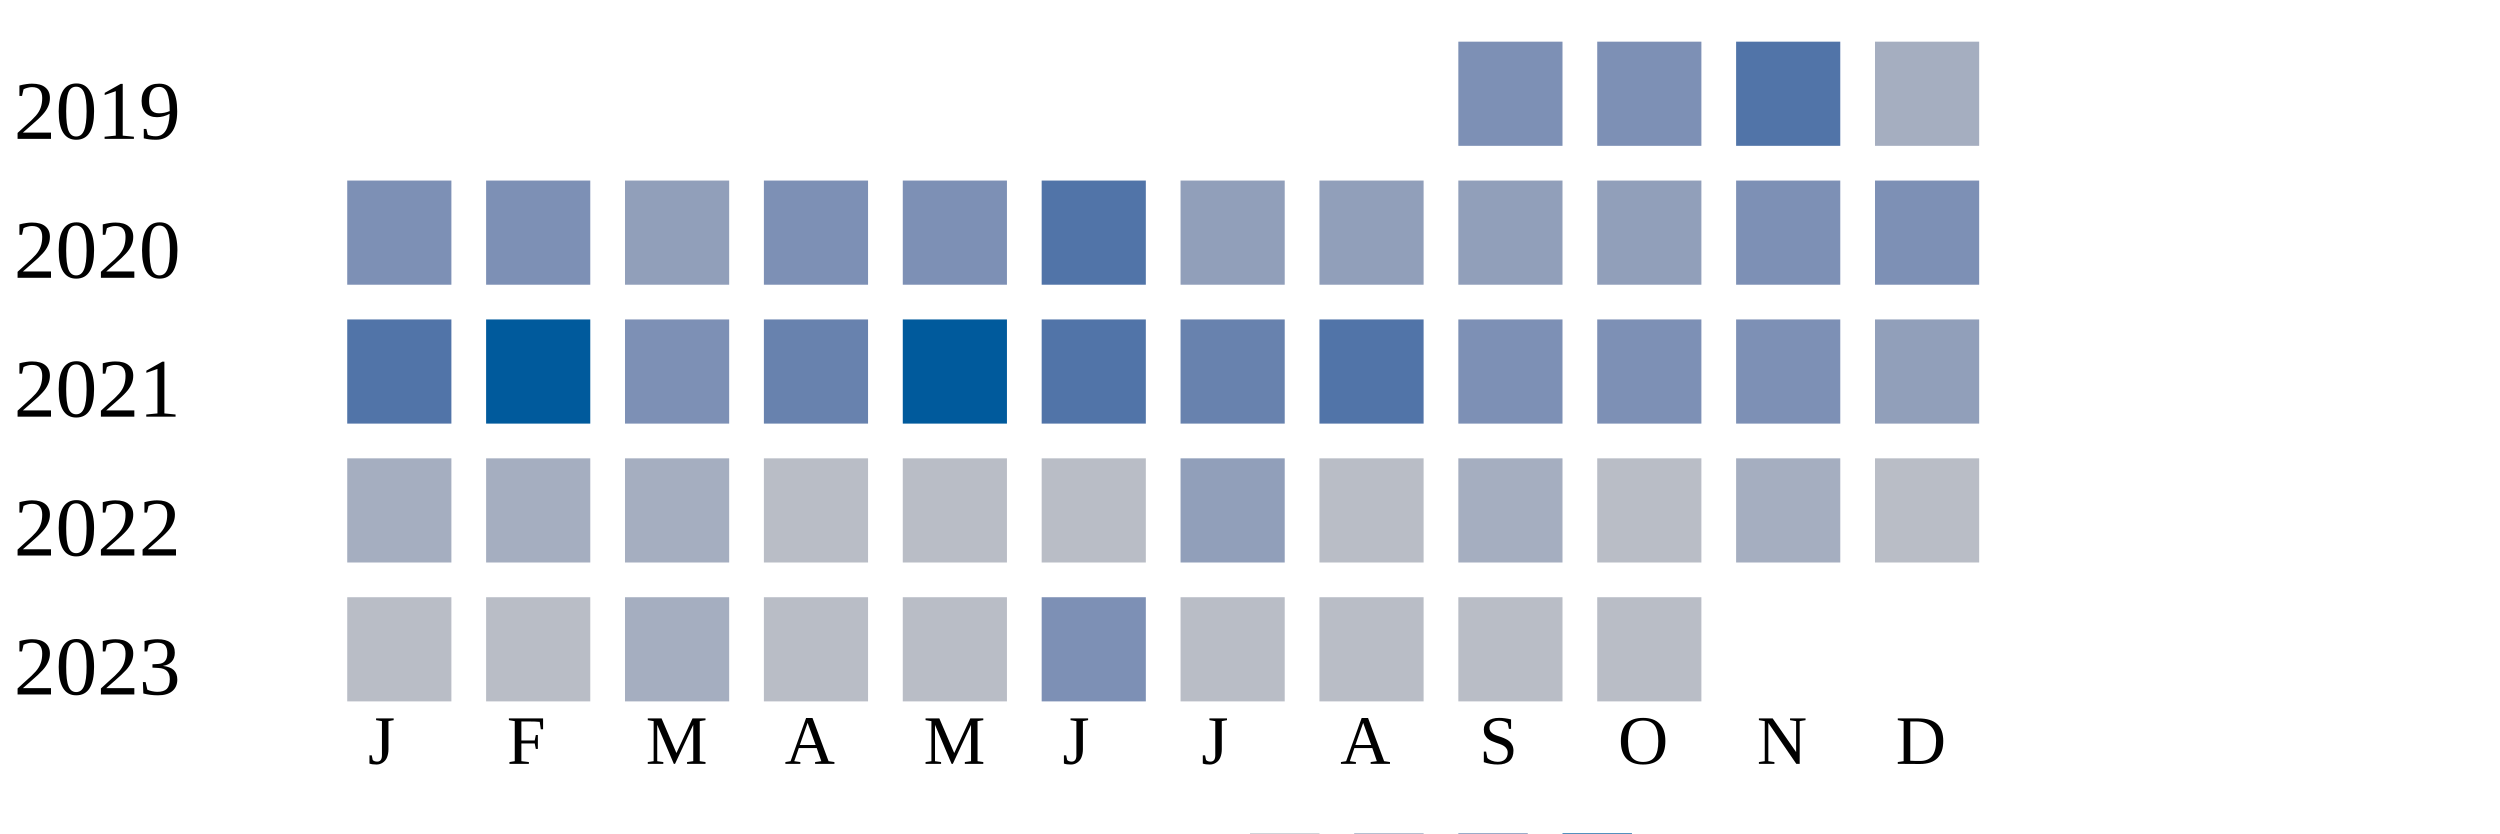
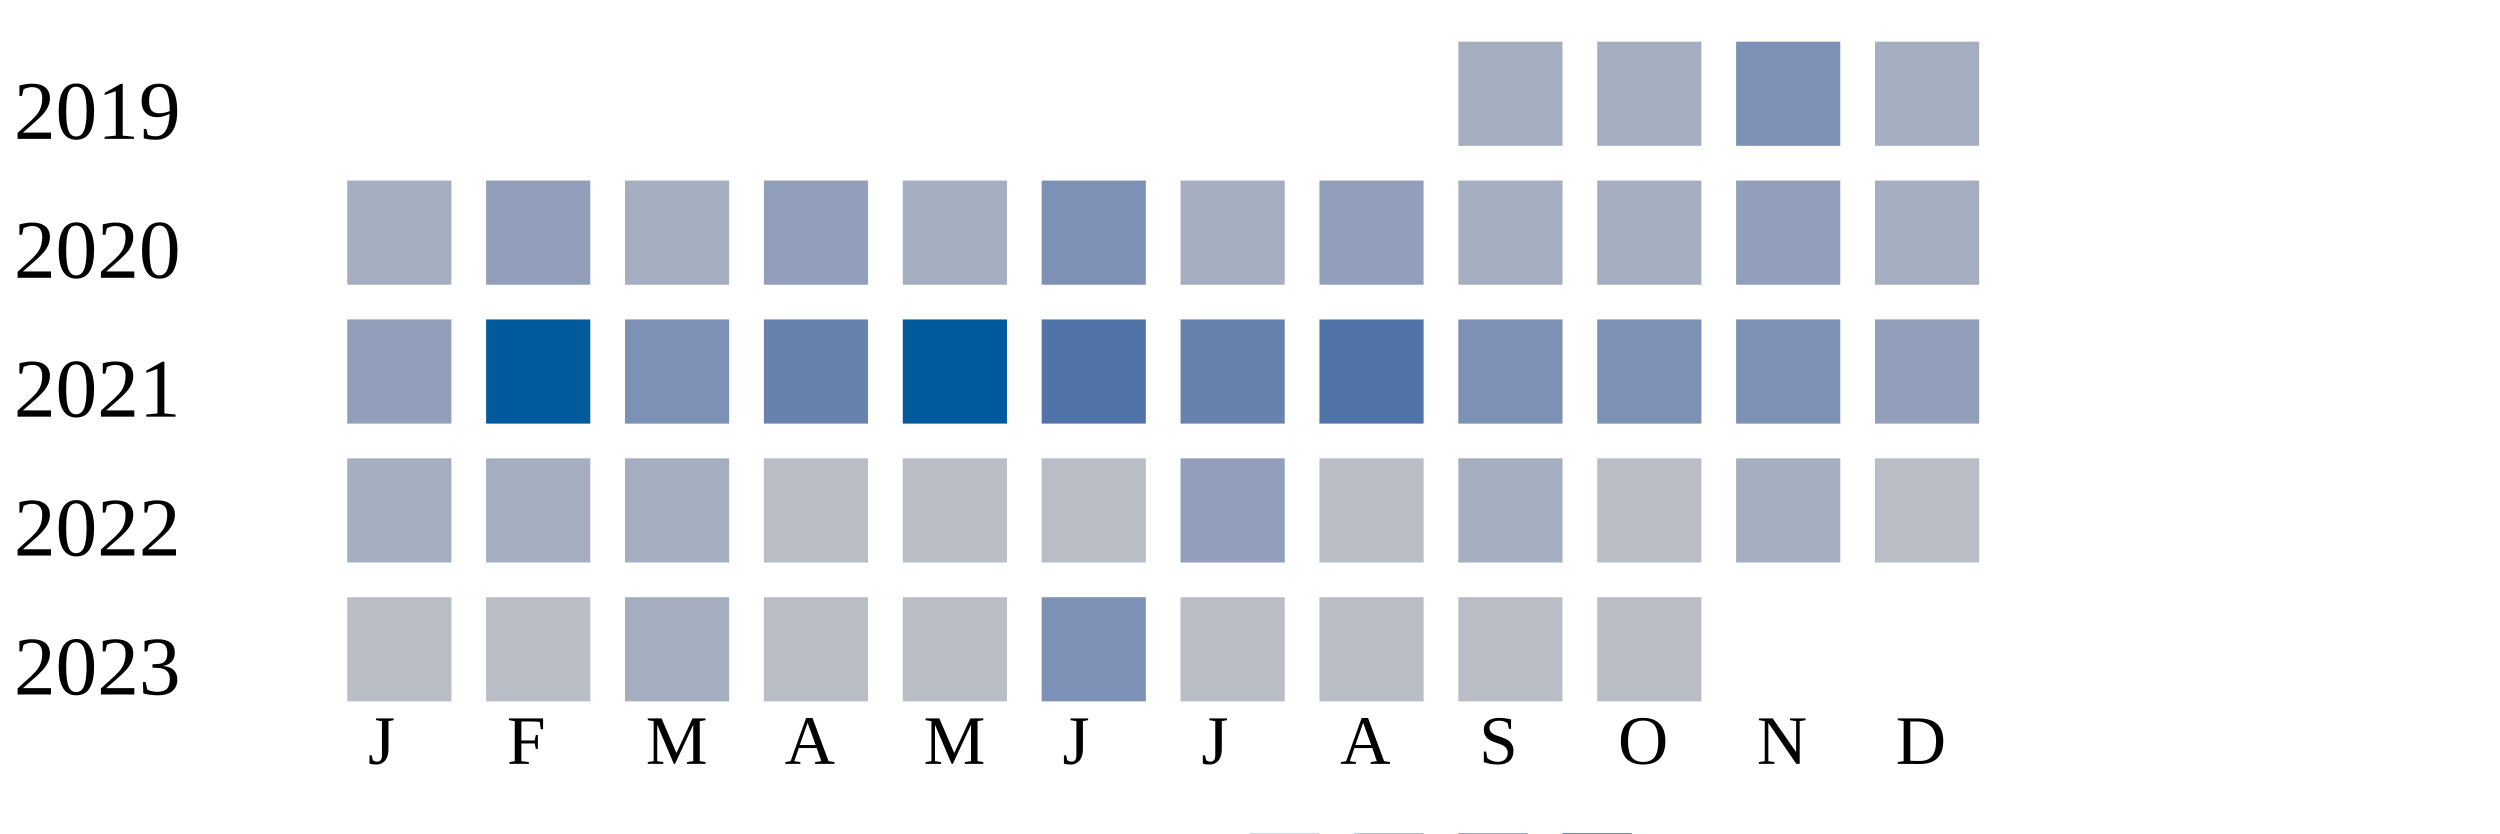
<svg xmlns="http://www.w3.org/2000/svg" width="360" height="120">
  <g transform="translate(0 0)">
    <text x="2" y="20">2019</text>
-     <rect x="210" y="6" width="15" height="15" fill="#7d90b5" />
-     <rect x="230" y="6" width="15" height="15" fill="#7d90b5" />
-     <rect x="250" y="6" width="15" height="15" fill="#5174a8" />
+     <rect x="210" y="6" width="15" height="15" fill="#a5aec0" />
+     <rect x="230" y="6" width="15" height="15" fill="#a5aec0" />
+     <rect x="250" y="6" width="15" height="15" fill="#7d90b5" />
    <rect x="270" y="6" width="15" height="15" fill="#a5aec0" />
  </g>
  <g transform="translate(0 20)">
    <text x="2" y="20">2020</text>
-     <rect x="50" y="6" width="15" height="15" fill="#7d90b5" />
-     <rect x="70" y="6" width="15" height="15" fill="#7d90b5" />
-     <rect x="90" y="6" width="15" height="15" fill="#919fba" />
-     <rect x="110" y="6" width="15" height="15" fill="#7d90b5" />
-     <rect x="130" y="6" width="15" height="15" fill="#7d90b5" />
-     <rect x="150" y="6" width="15" height="15" fill="#5174a8" />
-     <rect x="170" y="6" width="15" height="15" fill="#919fba" />
+     <rect x="50" y="6" width="15" height="15" fill="#a5aec0" />
+     <rect x="70" y="6" width="15" height="15" fill="#919fba" />
+     <rect x="90" y="6" width="15" height="15" fill="#a5aec0" />
+     <rect x="110" y="6" width="15" height="15" fill="#919fba" />
+     <rect x="130" y="6" width="15" height="15" fill="#a5aec0" />
+     <rect x="150" y="6" width="15" height="15" fill="#7d90b5" />
+     <rect x="170" y="6" width="15" height="15" fill="#a5aec0" />
    <rect x="190" y="6" width="15" height="15" fill="#919fba" />
-     <rect x="210" y="6" width="15" height="15" fill="#919fba" />
-     <rect x="230" y="6" width="15" height="15" fill="#919fba" />
-     <rect x="250" y="6" width="15" height="15" fill="#7d90b5" />
-     <rect x="270" y="6" width="15" height="15" fill="#7d90b5" />
+     <rect x="210" y="6" width="15" height="15" fill="#a5aec0" />
+     <rect x="230" y="6" width="15" height="15" fill="#a5aec0" />
+     <rect x="250" y="6" width="15" height="15" fill="#919fba" />
+     <rect x="270" y="6" width="15" height="15" fill="#a5aec0" />
  </g>
  <g transform="translate(0 40)">
    <text x="2" y="20">2021</text>
-     <rect x="50" y="6" width="15" height="15" fill="#5174a8" />
+     <rect x="50" y="6" width="15" height="15" fill="#919fba" />
    <rect x="70" y="6" width="15" height="15" fill="#005a9c" />
    <rect x="90" y="6" width="15" height="15" fill="#7d90b5" />
    <rect x="110" y="6" width="15" height="15" fill="#6882ae" />
    <rect x="130" y="6" width="15" height="15" fill="#005a9c" />
    <rect x="150" y="6" width="15" height="15" fill="#5174a8" />
    <rect x="170" y="6" width="15" height="15" fill="#6882ae" />
    <rect x="190" y="6" width="15" height="15" fill="#5174a8" />
    <rect x="210" y="6" width="15" height="15" fill="#7d90b5" />
    <rect x="230" y="6" width="15" height="15" fill="#7d90b5" />
    <rect x="250" y="6" width="15" height="15" fill="#7d90b5" />
    <rect x="270" y="6" width="15" height="15" fill="#919fba" />
  </g>
  <g transform="translate(0 60)">
    <text x="2" y="20">2022</text>
    <rect x="50" y="6" width="15" height="15" fill="#a5aec0" />
    <rect x="70" y="6" width="15" height="15" fill="#a5aec0" />
    <rect x="90" y="6" width="15" height="15" fill="#a5aec0" />
    <rect x="110" y="6" width="15" height="15" fill="#b9bdc6" />
    <rect x="130" y="6" width="15" height="15" fill="#b9bdc6" />
    <rect x="150" y="6" width="15" height="15" fill="#b9bdc6" />
    <rect x="170" y="6" width="15" height="15" fill="#919fba" />
    <rect x="190" y="6" width="15" height="15" fill="#b9bdc6" />
    <rect x="210" y="6" width="15" height="15" fill="#a5aec0" />
    <rect x="230" y="6" width="15" height="15" fill="#b9bdc6" />
    <rect x="250" y="6" width="15" height="15" fill="#a5aec0" />
    <rect x="270" y="6" width="15" height="15" fill="#b9bdc6" />
  </g>
  <g transform="translate(0 80)">
    <text x="2" y="20">2023</text>
    <rect x="50" y="6" width="15" height="15" fill="#b9bdc6" />
    <rect x="70" y="6" width="15" height="15" fill="#b9bdc6" />
    <rect x="90" y="6" width="15" height="15" fill="#a5aec0" />
    <rect x="110" y="6" width="15" height="15" fill="#b9bdc6" />
    <rect x="130" y="6" width="15" height="15" fill="#b9bdc6" />
    <rect x="150" y="6" width="15" height="15" fill="#7d90b5" />
    <rect x="170" y="6" width="15" height="15" fill="#b9bdc6" />
    <rect x="190" y="6" width="15" height="15" fill="#b9bdc6" />
    <rect x="210" y="6" width="15" height="15" fill="#b9bdc6" />
    <rect x="230" y="6" width="15" height="15" fill="#b9bdc6" />
  </g>
  <text style="font-size: 10px; text-align: center" x="53" y="110">J</text>
  <text style="font-size: 10px; text-align: center" x="73" y="110">F</text>
  <text style="font-size: 10px; text-align: center" x="93" y="110">M</text>
  <text style="font-size: 10px; text-align: center" x="113" y="110">A</text>
  <text style="font-size: 10px; text-align: center" x="133" y="110">M</text>
  <text style="font-size: 10px; text-align: center" x="153" y="110">J</text>
  <text style="font-size: 10px; text-align: center" x="173" y="110">J</text>
  <text style="font-size: 10px; text-align: center" x="193" y="110">A</text>
  <text style="font-size: 10px; text-align: center" x="213" y="110">S</text>
  <text style="font-size: 10px; text-align: center" x="233" y="110">O</text>
  <text style="font-size: 10px; text-align: center" x="253" y="110">N</text>
  <text style="font-size: 10px; text-align: center" x="273" y="110">D</text>
  <text style="font-size: 10px;" x="155" y="129">Less</text>
  <rect fill="#b9bdc6" width="10" height="10" x="180" y="120" />
  <rect fill="#919fba" width="10" height="10" x="195" y="120" />
  <rect fill="#6882ae" width="10" height="10" x="210" y="120" />
  <rect fill="#005a9c" width="10" height="10" x="225" y="120" />
  <text x="240" y="129" style="font-size: 10px;">More</text>
</svg>
